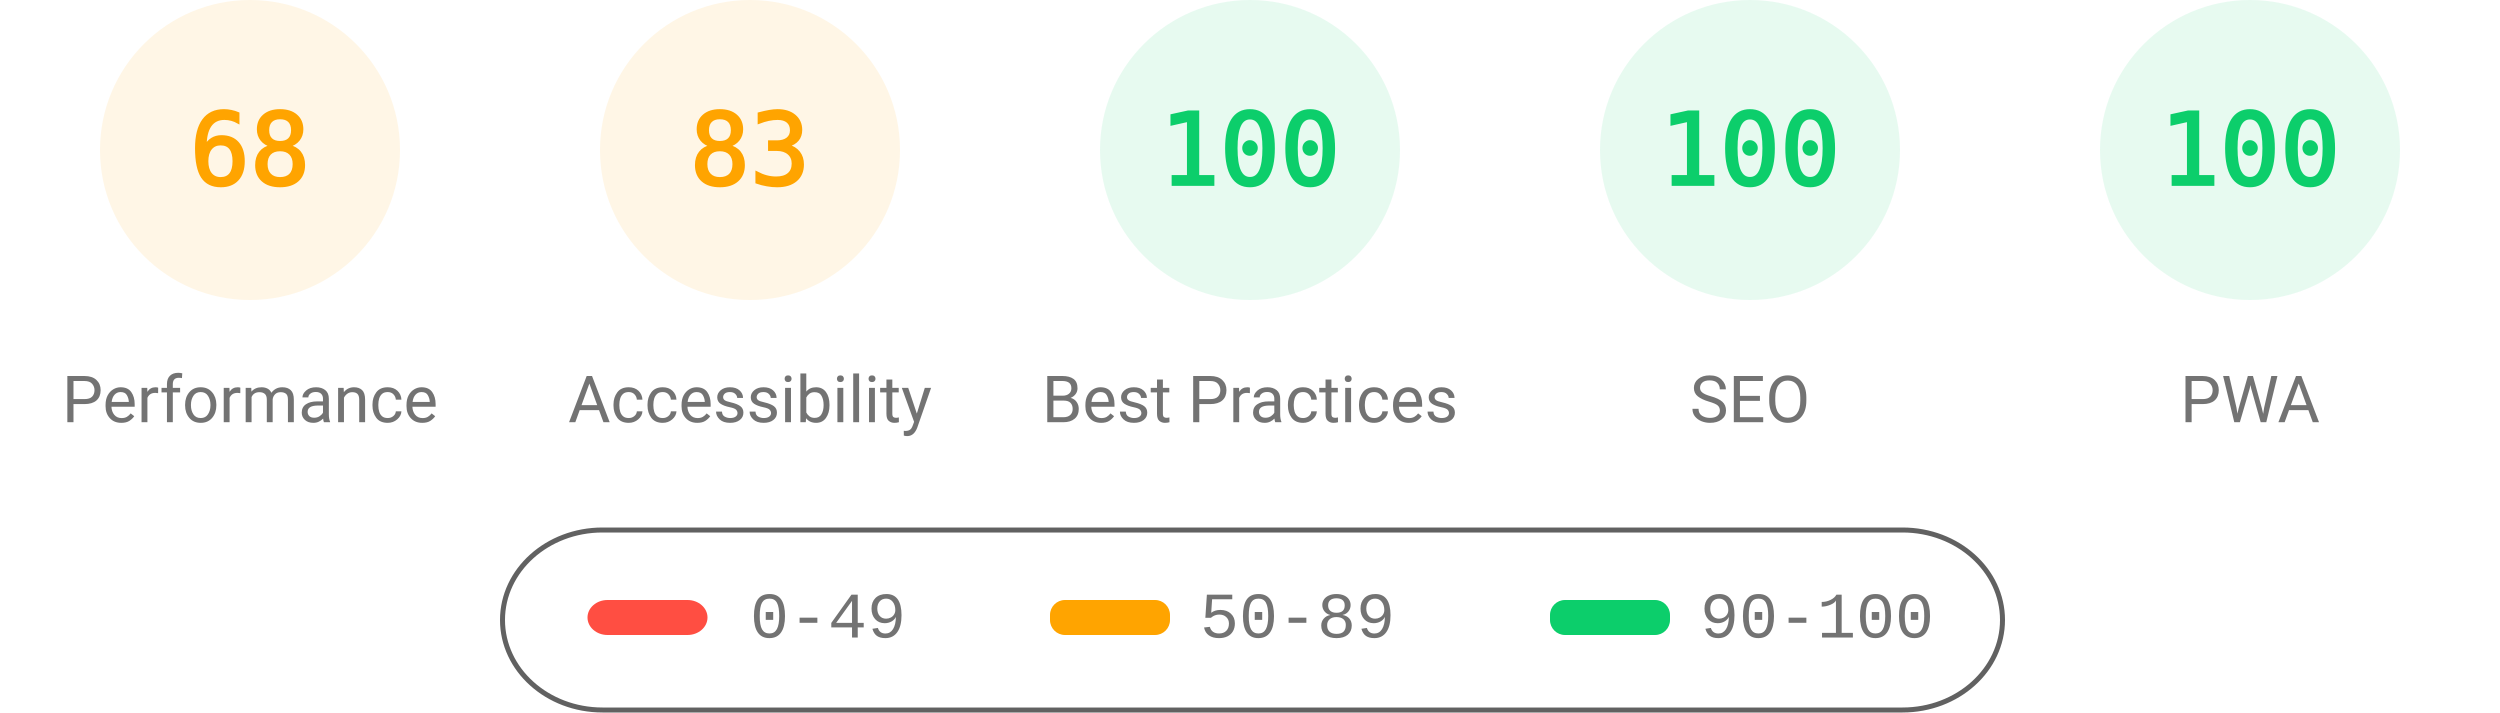
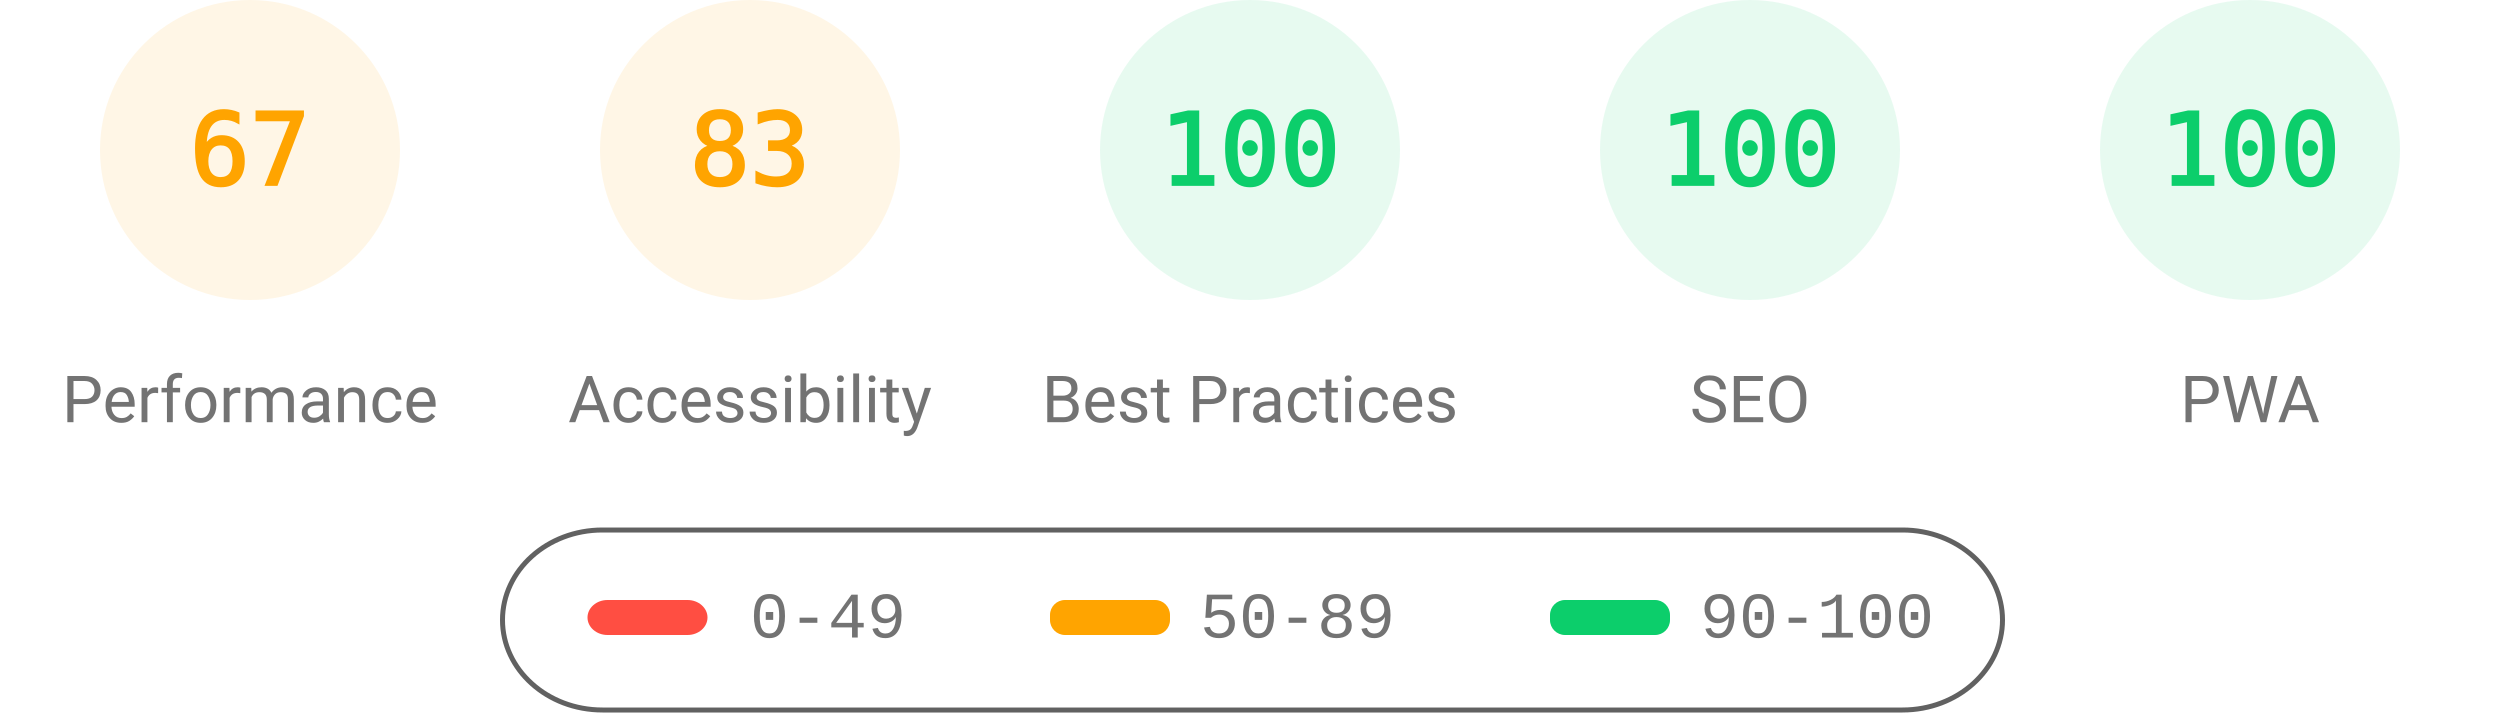
<svg xmlns="http://www.w3.org/2000/svg" fill="none" width="1000" height="285">
  <style>.gauge-base{opacity:.1}.gauge-arc{fill:none;animation-delay:250ms;stroke-linecap:round;transform:rotate(-90deg);transform-origin:100px 60px;animation:load-gauge 1s ease forwards}.guage-text{font-size:40px;font-family:monospace;text-align:center}.guage-red{color:#ff4e42;fill:#ff4e42;stroke:#ff4e42}.guage-orange{color:#ffa400;fill:#ffa400;stroke:#ffa400}.guage-green{color:#0cce6b;fill:#0cce6b;stroke:#0cce6b}.guage-undefined{color:#5c5c5c;fill:#5c5c5c;stroke:#5c5c5c}.guage-title{color:#737373;fill:#737373;stroke:none;font-size:26px;line-height:26px;font-family:Roboto,Halvetica,Arial,sans-serif}@keyframes load-gauge{from{stroke-dasharray:0 352.858}}</style>
  <svg class="guage-div guage-perf guage-orange" viewBox="0 0 200 200" width="200" height="200">
    <circle class="gauge-base" r="56" cx="100" cy="60" stroke-width="8" />
-     <circle class="gauge-arc guage-arc-1" r="56" cx="100" cy="60" stroke-width="8" style="stroke-dasharray:239.263,351.858" />
-     <text class="guage-text" x="100" y="60" alignment-baseline="central" dominant-baseline="central" text-anchor="middle">68</text>
+     <circle class="gauge-arc guage-arc-1" r="56" cx="100" cy="60" stroke-width="8" style="stroke-dasharray:235.745,351.858" />
+     <text class="guage-text" x="100" y="60" alignment-baseline="central" dominant-baseline="central" text-anchor="middle">67</text>
    <text class="guage-title" x="100" y="160" alignment-baseline="central" dominant-baseline="central" text-anchor="middle">Performance</text>
  </svg>
  <svg class="guage-div guage-acc guage-orange" viewBox="0 0 200 200" width="200" height="200" x="200">
    <circle class="gauge-base" r="56" cx="100" cy="60" stroke-width="8" />
    <circle class="gauge-arc guage-arc-2" r="56" cx="100" cy="60" stroke-width="8" style="stroke-dasharray:292.042,351.858" />
    <text class="guage-text" x="100" y="60" alignment-baseline="central" dominant-baseline="central" text-anchor="middle">83</text>
    <text class="guage-title" x="100" y="160" alignment-baseline="central" dominant-baseline="central" text-anchor="middle">Accessibility</text>
  </svg>
  <svg class="guage-div guage-best guage-green" viewBox="0 0 200 200" width="200" height="200" x="400">
    <circle class="gauge-base" r="56" cx="100" cy="60" stroke-width="8" />
    <circle class="gauge-arc guage-arc-3" r="56" cx="100" cy="60" stroke-width="8" style="stroke-dasharray:351.858,351.858" />
    <text class="guage-text" x="100" y="60" alignment-baseline="central" dominant-baseline="central" text-anchor="middle">100</text>
    <text class="guage-title" x="100" y="160" alignment-baseline="central" dominant-baseline="central" text-anchor="middle">Best Practices</text>
  </svg>
  <svg class="guage-div guage-seo guage-green" viewBox="0 0 200 200" width="200" height="200" x="600">
    <circle class="gauge-base" r="56" cx="100" cy="60" stroke-width="8" />
    <circle class="gauge-arc guage-arc-4" r="56" cx="100" cy="60" stroke-width="8" style="stroke-dasharray:351.858,351.858" />
    <text class="guage-text" x="100" y="60" alignment-baseline="central" dominant-baseline="central" text-anchor="middle">100</text>
    <text class="guage-title" x="100" y="160" alignment-baseline="central" dominant-baseline="central" text-anchor="middle">SEO</text>
  </svg>
  <svg class="guage-div guage-pwa guage-green" viewBox="0 0 200 200" width="200" height="200" x="800">
    <circle class="gauge-base" r="56" cx="100" cy="60" stroke-width="8" />
    <circle class="gauge-arc guage-arc-4" r="56" cx="100" cy="60" stroke-width="8" style="stroke-dasharray:351.858,351.858" />
    <text class="guage-text" x="100" y="60" alignment-baseline="central" dominant-baseline="central" text-anchor="middle">100</text>
    <text class="guage-title" x="100" y="160" alignment-baseline="central" dominant-baseline="central" text-anchor="middle">PWA</text>
  </svg>
  <svg width="604" height="76" x="200" y="210">
    <path fill="none" id="canvas_background" d="M-1-1h604v80H-1z" />
    <rect fill-opacity="0" stroke="#616161" stroke-width="2" rx="40" id="svg_2" height="72" width="600" y="2" x="1" fill="#000" />
    <rect stroke="#000" rx="8" id="svg_3" height="14" width="48" y="30" x="35" stroke-opacity="null" stroke-width="0" fill="#ff4e42" />
    <rect stroke="#000" rx="6" id="svg_4" height="14" width="48" y="30" x="220" stroke-opacity="null" stroke-width="0" fill="#ffa400" />
    <rect stroke="#000" rx="6" id="svg_5" height="14" width="48" y="30" x="420" stroke-opacity="null" stroke-width="0" fill="#0cce6b" />
    <text xml:space="preserve" text-anchor="start" font-family="'Courier New', Courier, monospace" font-size="26" id="svg_6" y="45" x="100" stroke-opacity="null" stroke-width="0" stroke="#000" fill="#737373">0-49</text>
    <text xml:space="preserve" text-anchor="start" font-family="'Courier New', Courier, monospace" font-size="26" id="svg_7" y="45" x="280" stroke-opacity="null" stroke-width="0" stroke="#000" fill="#737373">50-89</text>
    <text xml:space="preserve" text-anchor="start" font-family="'Courier New', Courier, monospace" font-size="26" id="svg_8" y="45" x="480" stroke-opacity="null" stroke-width="0" stroke="#000" fill="#737373">90-100</text>
  </svg>
</svg>
